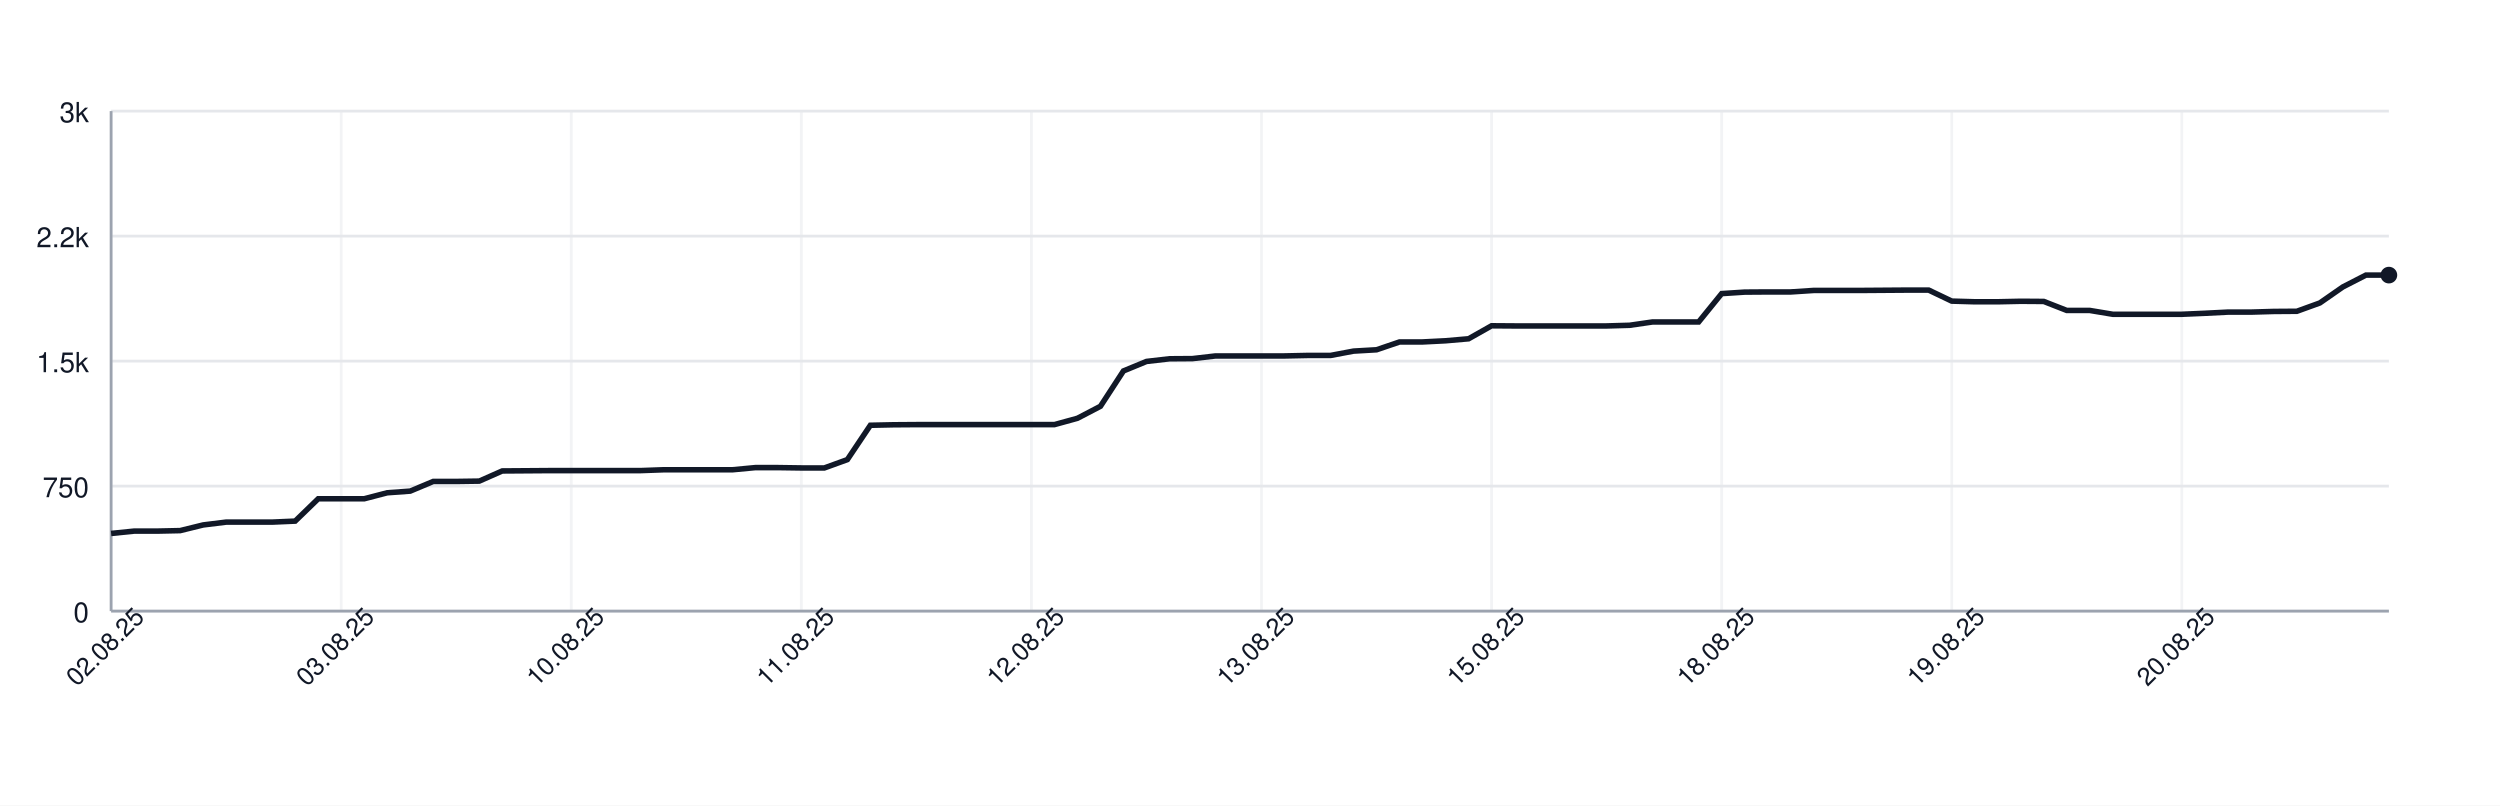
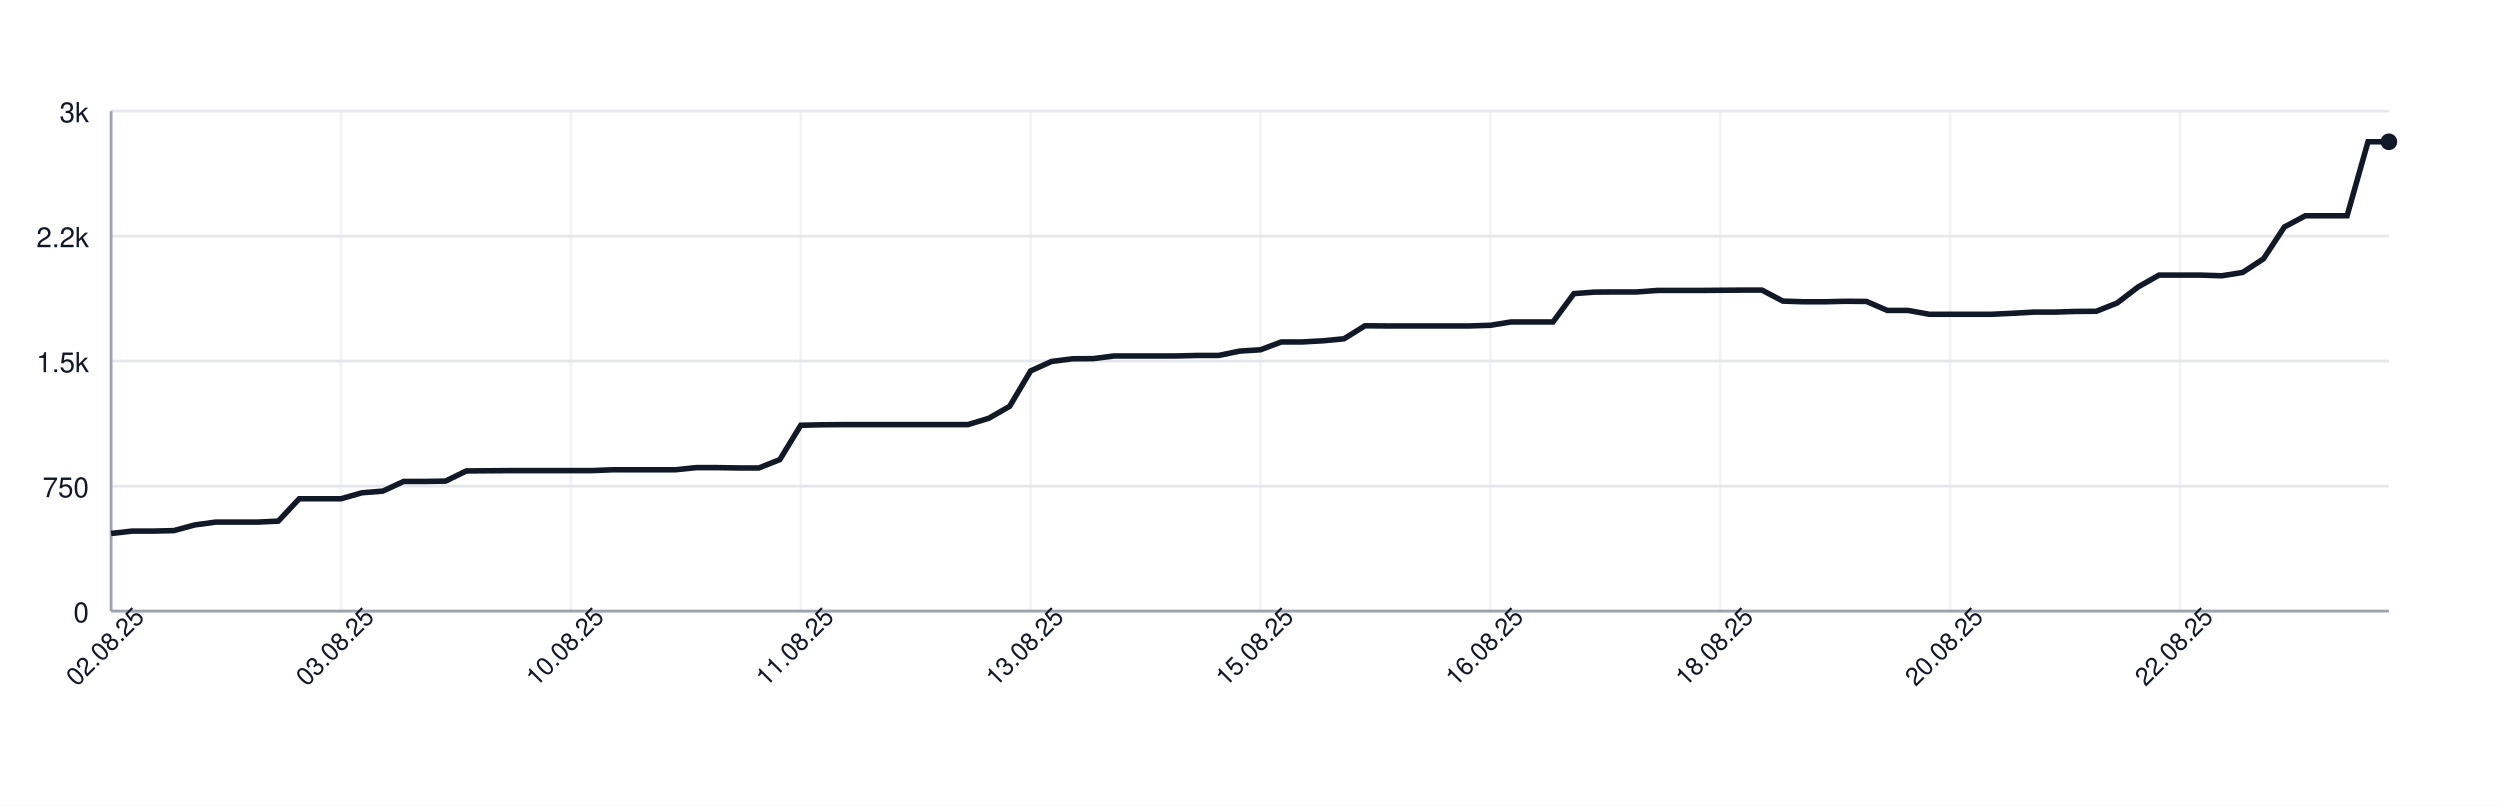
<svg xmlns="http://www.w3.org/2000/svg" width="900" height="290" style="font-family: -apple-system, BlinkMacSystemFont, 'Segoe UI', Helvetica, Arial, sans-serif;">
  <rect width="100%" height="100%" fill="white" />
  <g>
    <line x1="40" y1="220.00" x2="860" y2="220.00" stroke="#e5e7eb" />
    <text x="32" y="224.00" font-size="10" fill="#111827" text-anchor="end">0</text>
    <line x1="40" y1="175.00" x2="860" y2="175.00" stroke="#e5e7eb" />
    <text x="32" y="179.00" font-size="10" fill="#111827" text-anchor="end">750</text>
    <line x1="40" y1="130.00" x2="860" y2="130.00" stroke="#e5e7eb" />
    <text x="32" y="134.00" font-size="10" fill="#111827" text-anchor="end">1.5k</text>
    <line x1="40" y1="85.00" x2="860" y2="85.00" stroke="#e5e7eb" />
    <text x="32" y="89.00" font-size="10" fill="#111827" text-anchor="end">2.2k</text>
    <line x1="40" y1="40.00" x2="860" y2="40.00" stroke="#e5e7eb" />
    <text x="32" y="44.00" font-size="10" fill="#111827" text-anchor="end">3k</text>
    <line x1="40.00" y1="40" x2="40.00" y2="220" stroke="#e5e7eb" opacity="0.5" />
-     <line x1="122.83" y1="40" x2="122.83" y2="220" stroke="#e5e7eb" opacity="0.5" />
-     <line x1="205.66" y1="40" x2="205.66" y2="220" stroke="#e5e7eb" opacity="0.5" />
-     <line x1="288.48" y1="40" x2="288.48" y2="220" stroke="#e5e7eb" opacity="0.5" />
-     <line x1="371.31" y1="40" x2="371.31" y2="220" stroke="#e5e7eb" opacity="0.5" />
-     <line x1="454.14" y1="40" x2="454.14" y2="220" stroke="#e5e7eb" opacity="0.5" />
-     <line x1="536.97" y1="40" x2="536.97" y2="220" stroke="#e5e7eb" opacity="0.5" />
-     <line x1="619.80" y1="40" x2="619.80" y2="220" stroke="#e5e7eb" opacity="0.5" />
-     <line x1="702.63" y1="40" x2="702.63" y2="220" stroke="#e5e7eb" opacity="0.5" />
-     <line x1="785.45" y1="40" x2="785.45" y2="220" stroke="#e5e7eb" opacity="0.5" />
+     <line x1="122.75" y1="40" x2="122.75" y2="220" stroke="#e5e7eb" opacity="0.5" />
+     <line x1="205.50" y1="40" x2="205.50" y2="220" stroke="#e5e7eb" opacity="0.5" />
+     <line x1="288.26" y1="40" x2="288.26" y2="220" stroke="#e5e7eb" opacity="0.5" />
+     <line x1="371.01" y1="40" x2="371.01" y2="220" stroke="#e5e7eb" opacity="0.5" />
+     <line x1="453.76" y1="40" x2="453.76" y2="220" stroke="#e5e7eb" opacity="0.5" />
+     <line x1="536.51" y1="40" x2="536.51" y2="220" stroke="#e5e7eb" opacity="0.5" />
+     <line x1="619.27" y1="40" x2="619.27" y2="220" stroke="#e5e7eb" opacity="0.5" />
+     <line x1="702.02" y1="40" x2="702.02" y2="220" stroke="#e5e7eb" opacity="0.5" />
+     <line x1="784.77" y1="40" x2="784.77" y2="220" stroke="#e5e7eb" opacity="0.5" />
    <line x1="40" y1="220" x2="860" y2="220" stroke="#9ca3af" />
    <line x1="40" y1="40" x2="40" y2="220" stroke="#9ca3af" />
-     <path d="M 40.00 192.04 L 48.28 191.20 L 56.57 191.20 L 64.85 191.02 L 73.13 188.98 L 81.41 187.96 L 89.70 187.96 L 97.98 187.96 L 106.26 187.60 L 114.55 179.56 L 122.83 179.56 L 131.11 179.56 L 139.39 177.40 L 147.68 176.80 L 155.96 173.32 L 164.24 173.32 L 172.53 173.20 L 180.81 169.54 L 189.09 169.48 L 197.37 169.42 L 205.66 169.42 L 213.94 169.42 L 222.22 169.42 L 230.51 169.42 L 238.79 169.12 L 247.07 169.12 L 255.35 169.12 L 263.64 169.12 L 271.92 168.34 L 280.20 168.34 L 288.48 168.46 L 296.77 168.46 L 305.05 165.46 L 313.33 153.10 L 321.62 152.92 L 329.90 152.86 L 338.18 152.86 L 346.46 152.86 L 354.75 152.86 L 363.03 152.86 L 371.31 152.86 L 379.60 152.86 L 387.88 150.58 L 396.16 146.26 L 404.44 133.54 L 412.73 130.12 L 421.01 129.16 L 429.29 129.10 L 437.58 128.14 L 445.86 128.14 L 454.14 128.14 L 462.42 128.14 L 470.71 127.96 L 478.99 127.96 L 487.27 126.40 L 495.56 125.92 L 503.84 123.10 L 512.12 123.10 L 520.40 122.68 L 528.69 121.96 L 536.97 117.28 L 545.25 117.34 L 553.54 117.34 L 561.82 117.34 L 570.10 117.34 L 578.38 117.34 L 586.67 117.10 L 594.95 115.90 L 603.23 115.90 L 611.52 115.90 L 619.80 105.70 L 628.08 105.16 L 636.36 105.10 L 644.65 105.10 L 652.93 104.56 L 661.21 104.56 L 669.49 104.56 L 677.78 104.50 L 686.06 104.44 L 694.34 104.44 L 702.63 108.40 L 710.91 108.64 L 719.19 108.64 L 727.47 108.46 L 735.76 108.52 L 744.04 111.76 L 752.32 111.76 L 760.61 113.14 L 768.89 113.14 L 777.17 113.14 L 785.45 113.14 L 793.74 112.78 L 802.02 112.36 L 810.30 112.36 L 818.59 112.12 L 826.87 112.06 L 835.15 109.06 L 843.43 103.30 L 851.72 99.04 L 860.00 99.04" fill="none" stroke="#111827" stroke-width="2" />
-     <circle cx="860.00" cy="99.04" r="3" fill="#111827" />
+     <path d="M 40.00 192.04 L 47.52 191.20 L 55.05 191.20 L 62.57 191.02 L 70.09 188.98 L 77.61 187.96 L 85.14 187.96 L 92.66 187.96 L 100.18 187.60 L 107.71 179.56 L 115.23 179.56 L 122.75 179.56 L 130.28 177.40 L 137.80 176.80 L 145.32 173.32 L 152.84 173.32 L 160.37 173.20 L 167.89 169.54 L 175.41 169.48 L 182.94 169.42 L 190.46 169.42 L 197.98 169.42 L 205.50 169.42 L 213.03 169.42 L 220.55 169.12 L 228.07 169.12 L 235.60 169.12 L 243.12 169.12 L 250.64 168.34 L 258.17 168.34 L 265.69 168.46 L 273.21 168.46 L 280.73 165.46 L 288.26 153.10 L 295.78 152.92 L 303.30 152.86 L 310.83 152.86 L 318.35 152.86 L 325.87 152.86 L 333.39 152.86 L 340.92 152.86 L 348.44 152.86 L 355.96 150.58 L 363.49 146.26 L 371.01 133.54 L 378.53 130.12 L 386.06 129.16 L 393.58 129.10 L 401.10 128.14 L 408.62 128.14 L 416.15 128.14 L 423.67 128.14 L 431.19 127.96 L 438.72 127.96 L 446.24 126.40 L 453.76 125.92 L 461.28 123.10 L 468.81 123.10 L 476.33 122.68 L 483.85 121.96 L 491.38 117.28 L 498.90 117.34 L 506.42 117.34 L 513.94 117.34 L 521.47 117.34 L 528.99 117.34 L 536.51 117.10 L 544.04 115.90 L 551.56 115.90 L 559.08 115.90 L 566.61 105.70 L 574.13 105.16 L 581.65 105.10 L 589.17 105.10 L 596.70 104.56 L 604.22 104.56 L 611.74 104.56 L 619.27 104.50 L 626.79 104.44 L 634.31 104.44 L 641.83 108.40 L 649.36 108.64 L 656.88 108.64 L 664.40 108.46 L 671.93 108.52 L 679.45 111.76 L 686.97 111.76 L 694.50 113.14 L 702.02 113.14 L 709.54 113.14 L 717.06 113.14 L 724.59 112.78 L 732.11 112.36 L 739.63 112.36 L 747.16 112.12 L 754.68 112.06 L 762.20 109.06 L 769.72 103.30 L 777.25 99.04 L 784.77 99.04 L 792.29 99.04 L 799.82 99.28 L 807.34 98.08 L 814.86 93.16 L 822.39 81.70 L 829.91 77.68 L 837.43 77.68 L 844.95 77.68 L 852.48 51.04 L 860.00 51.04" fill="none" stroke="#111827" stroke-width="2" />
+     <circle cx="860.00" cy="51.04" r="3" fill="#111827" />
    <text x="40.00" y="235.00" font-size="9" fill="#111827" text-anchor="middle" transform="rotate(-45 40.00 235.00)">02.08.25</text>
-     <text x="122.83" y="235.00" font-size="9" fill="#111827" text-anchor="middle" transform="rotate(-45 122.83 235.00)">03.08.25</text>
-     <text x="205.66" y="235.00" font-size="9" fill="#111827" text-anchor="middle" transform="rotate(-45 205.66 235.00)">10.08.25</text>
-     <text x="288.48" y="235.00" font-size="9" fill="#111827" text-anchor="middle" transform="rotate(-45 288.48 235.00)">11.08.25</text>
-     <text x="371.31" y="235.00" font-size="9" fill="#111827" text-anchor="middle" transform="rotate(-45 371.31 235.00)">12.08.25</text>
-     <text x="454.14" y="235.00" font-size="9" fill="#111827" text-anchor="middle" transform="rotate(-45 454.14 235.00)">13.08.25</text>
-     <text x="536.97" y="235.00" font-size="9" fill="#111827" text-anchor="middle" transform="rotate(-45 536.97 235.00)">15.08.25</text>
-     <text x="619.80" y="235.00" font-size="9" fill="#111827" text-anchor="middle" transform="rotate(-45 619.80 235.00)">18.08.25</text>
-     <text x="702.63" y="235.00" font-size="9" fill="#111827" text-anchor="middle" transform="rotate(-45 702.63 235.00)">19.08.25</text>
-     <text x="785.45" y="235.00" font-size="9" fill="#111827" text-anchor="middle" transform="rotate(-45 785.45 235.00)">20.08.25</text>
+     <text x="122.75" y="235.00" font-size="9" fill="#111827" text-anchor="middle" transform="rotate(-45 122.75 235.00)">03.08.25</text>
+     <text x="205.50" y="235.00" font-size="9" fill="#111827" text-anchor="middle" transform="rotate(-45 205.50 235.00)">10.08.25</text>
+     <text x="288.26" y="235.00" font-size="9" fill="#111827" text-anchor="middle" transform="rotate(-45 288.26 235.00)">11.08.25</text>
+     <text x="371.01" y="235.00" font-size="9" fill="#111827" text-anchor="middle" transform="rotate(-45 371.01 235.00)">13.08.25</text>
+     <text x="453.76" y="235.00" font-size="9" fill="#111827" text-anchor="middle" transform="rotate(-45 453.76 235.00)">15.08.25</text>
+     <text x="536.51" y="235.00" font-size="9" fill="#111827" text-anchor="middle" transform="rotate(-45 536.51 235.00)">16.08.25</text>
+     <text x="619.27" y="235.00" font-size="9" fill="#111827" text-anchor="middle" transform="rotate(-45 619.27 235.00)">18.08.25</text>
+     <text x="702.02" y="235.00" font-size="9" fill="#111827" text-anchor="middle" transform="rotate(-45 702.02 235.00)">20.08.25</text>
+     <text x="784.77" y="235.00" font-size="9" fill="#111827" text-anchor="middle" transform="rotate(-45 784.77 235.00)">22.08.25</text>
  </g>
</svg>
